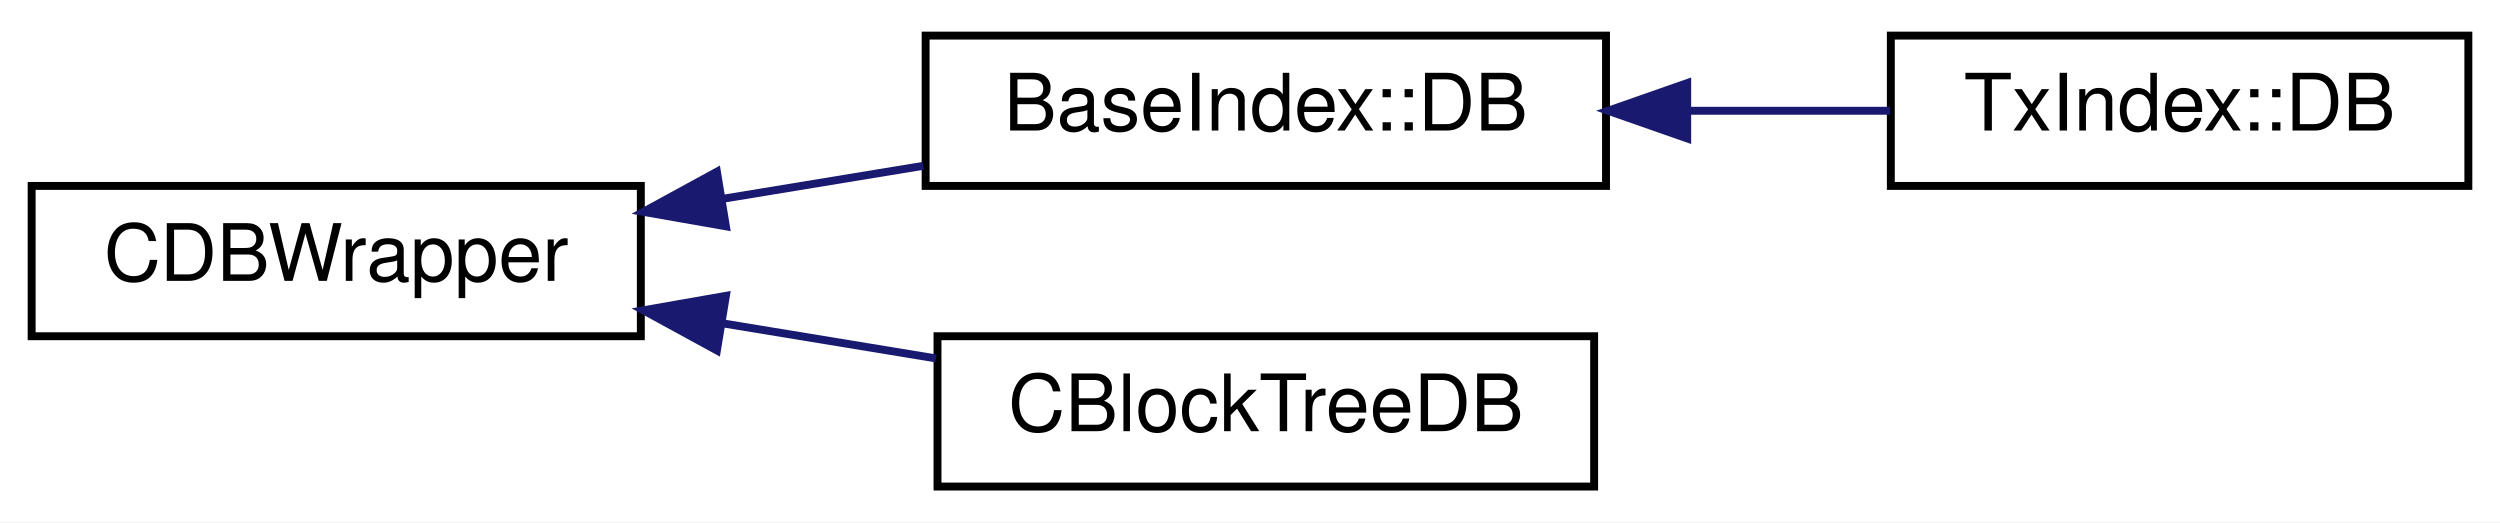
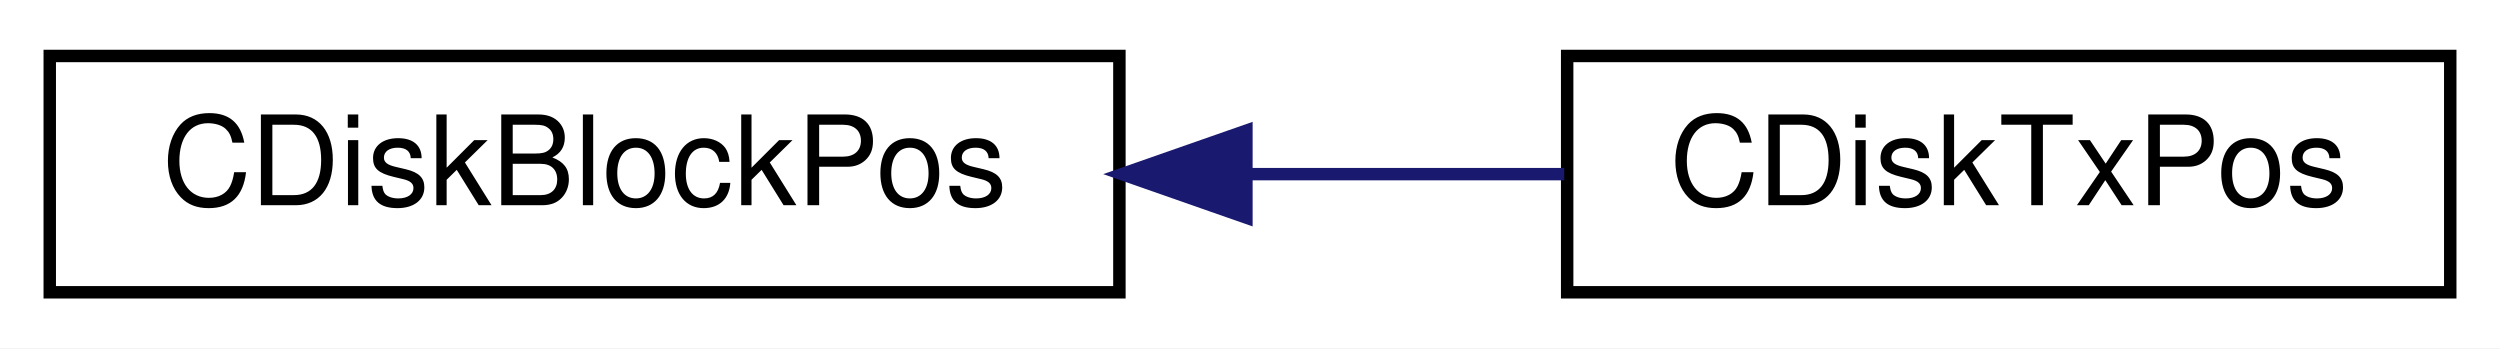
- <svg xmlns="http://www.w3.org/2000/svg" xmlns:xlink="http://www.w3.org/1999/xlink" width="316pt" height="66pt" viewBox="0.00 0.00 316.00 66.00">
-   <g id="graph0" class="graph" transform="scale(1 1) rotate(0) translate(4 62)">
-     <polygon fill="white" stroke="none" points="-4,4 -4,-62 312,-62 312,4 -4,4" />
+ <svg xmlns="http://www.w3.org/2000/svg" xmlns:xlink="http://www.w3.org/1999/xlink" width="201pt" height="28pt" viewBox="0.00 0.00 201.00 28.00">
+   <g id="graph0" class="graph" transform="scale(1 1) rotate(0) translate(4 24)">
+     <polygon fill="white" stroke="none" points="-4,4 -4,-24 197,-24 197,4 -4,4" />
    <g id="node1" class="node">
      <g id="a_node1">
-         <a xlink:href="class_c_d_b_wrapper.html" target="_top" xlink:title="CDBWrapper">
-           <polygon fill="white" stroke="black" points="0,-19.5 0,-38.5 77,-38.5 77,-19.5 0,-19.5" />
-           <text text-anchor="middle" x="38.5" y="-26.5" font-family="Helvetica,sans-Serif" font-size="10.00">CDBWrapper</text>
+         <a xlink:href="struct_c_disk_block_pos.html" target="_top" xlink:title="CDiskBlockPos">
+           <polygon fill="white" stroke="black" points="0,-0.5 0,-19.5 86,-19.5 86,-0.5 0,-0.5" />
+           <text text-anchor="middle" x="43" y="-7.5" font-family="Helvetica,sans-Serif" font-size="10.00">CDiskBlockPos</text>
        </a>
      </g>
    </g>
    <g id="node2" class="node">
      <g id="a_node2">
-         <a xlink:href="class_base_index_1_1_d_b.html" target="_top" xlink:title="BaseIndex::DB">
-           <polygon fill="white" stroke="black" points="113,-38.5 113,-57.5 199,-57.5 199,-38.5 113,-38.5" />
-           <text text-anchor="middle" x="156" y="-45.5" font-family="Helvetica,sans-Serif" font-size="10.00">BaseIndex::DB</text>
+         <a xlink:href="struct_c_disk_tx_pos.html" target="_top" xlink:title="CDiskTxPos">
+           <polygon fill="white" stroke="black" points="122,-0.5 122,-19.5 193,-19.5 193,-0.5 122,-0.5" />
+           <text text-anchor="middle" x="157.5" y="-7.5" font-family="Helvetica,sans-Serif" font-size="10.00">CDiskTxPos</text>
        </a>
      </g>
    </g>
    <g id="edge1" class="edge">
-       <path fill="none" stroke="midnightblue" d="M87.374,-36.875C95.775,-38.257 104.463,-39.687 112.699,-41.041" />
-       <polygon fill="midnightblue" stroke="midnightblue" points="87.755,-33.391 77.319,-35.221 86.618,-40.298 87.755,-33.391" />
-     </g>
-     <g id="node4" class="node">
-       <g id="a_node4">
-         <a xlink:href="class_c_block_tree_d_b.html" target="_top" xlink:title="Access to the block database (blocks/index/) ">
-           <polygon fill="white" stroke="black" points="114.5,-0.5 114.5,-19.5 197.5,-19.5 197.5,-0.5 114.5,-0.5" />
-           <text text-anchor="middle" x="156" y="-7.5" font-family="Helvetica,sans-Serif" font-size="10.00">CBlockTreeDB</text>
-         </a>
-       </g>
-     </g>
-     <g id="edge3" class="edge">
-       <path fill="none" stroke="midnightblue" d="M87.271,-21.142C96.253,-19.664 105.568,-18.132 114.309,-16.694" />
-       <polygon fill="midnightblue" stroke="midnightblue" points="86.618,-17.702 77.319,-22.779 87.755,-24.609 86.618,-17.702" />
-     </g>
-     <g id="node3" class="node">
-       <g id="a_node3">
-         <a xlink:href="class_tx_index_1_1_d_b.html" target="_top" xlink:title="Access to the txindex database (indexes/txindex/) ">
-           <polygon fill="white" stroke="black" points="235,-38.5 235,-57.5 308,-57.5 308,-38.5 235,-38.5" />
-           <text text-anchor="middle" x="271.5" y="-45.5" font-family="Helvetica,sans-Serif" font-size="10.00">TxIndex::DB</text>
-         </a>
-       </g>
-     </g>
-     <g id="edge2" class="edge">
-       <path fill="none" stroke="midnightblue" d="M209.316,-48C217.974,-48 226.772,-48 234.894,-48" />
-       <polygon fill="midnightblue" stroke="midnightblue" points="209.263,-44.5 199.263,-48 209.263,-51.5 209.263,-44.5" />
+       <path fill="none" stroke="midnightblue" d="M96.258,-10C104.908,-10 113.684,-10 121.764,-10" />
+       <polygon fill="midnightblue" stroke="midnightblue" points="96.211,-6.5 86.211,-10 96.211,-13.5 96.211,-6.5" />
    </g>
  </g>
</svg>
